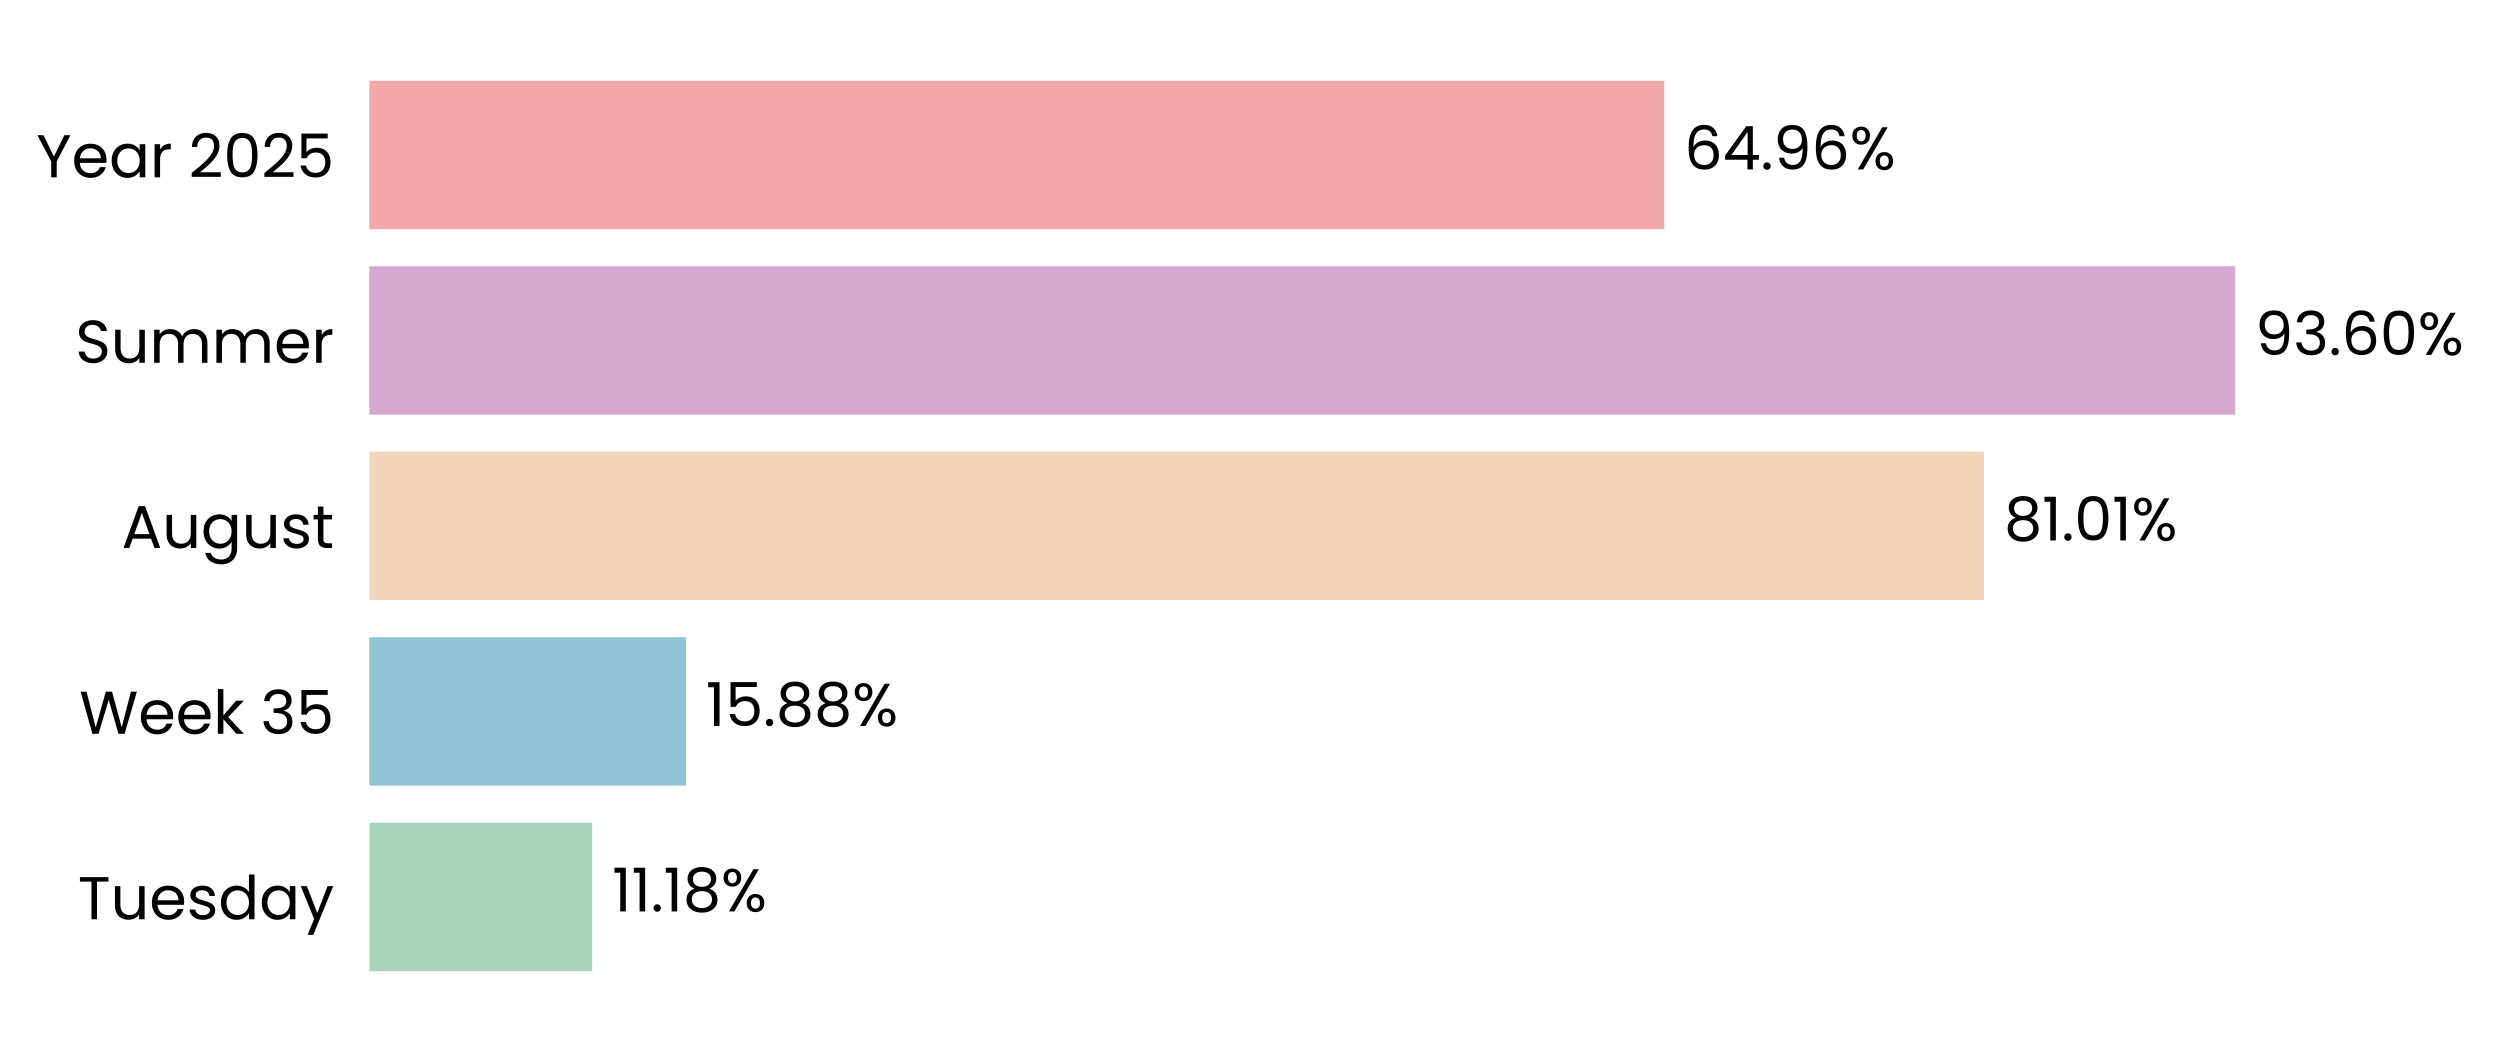
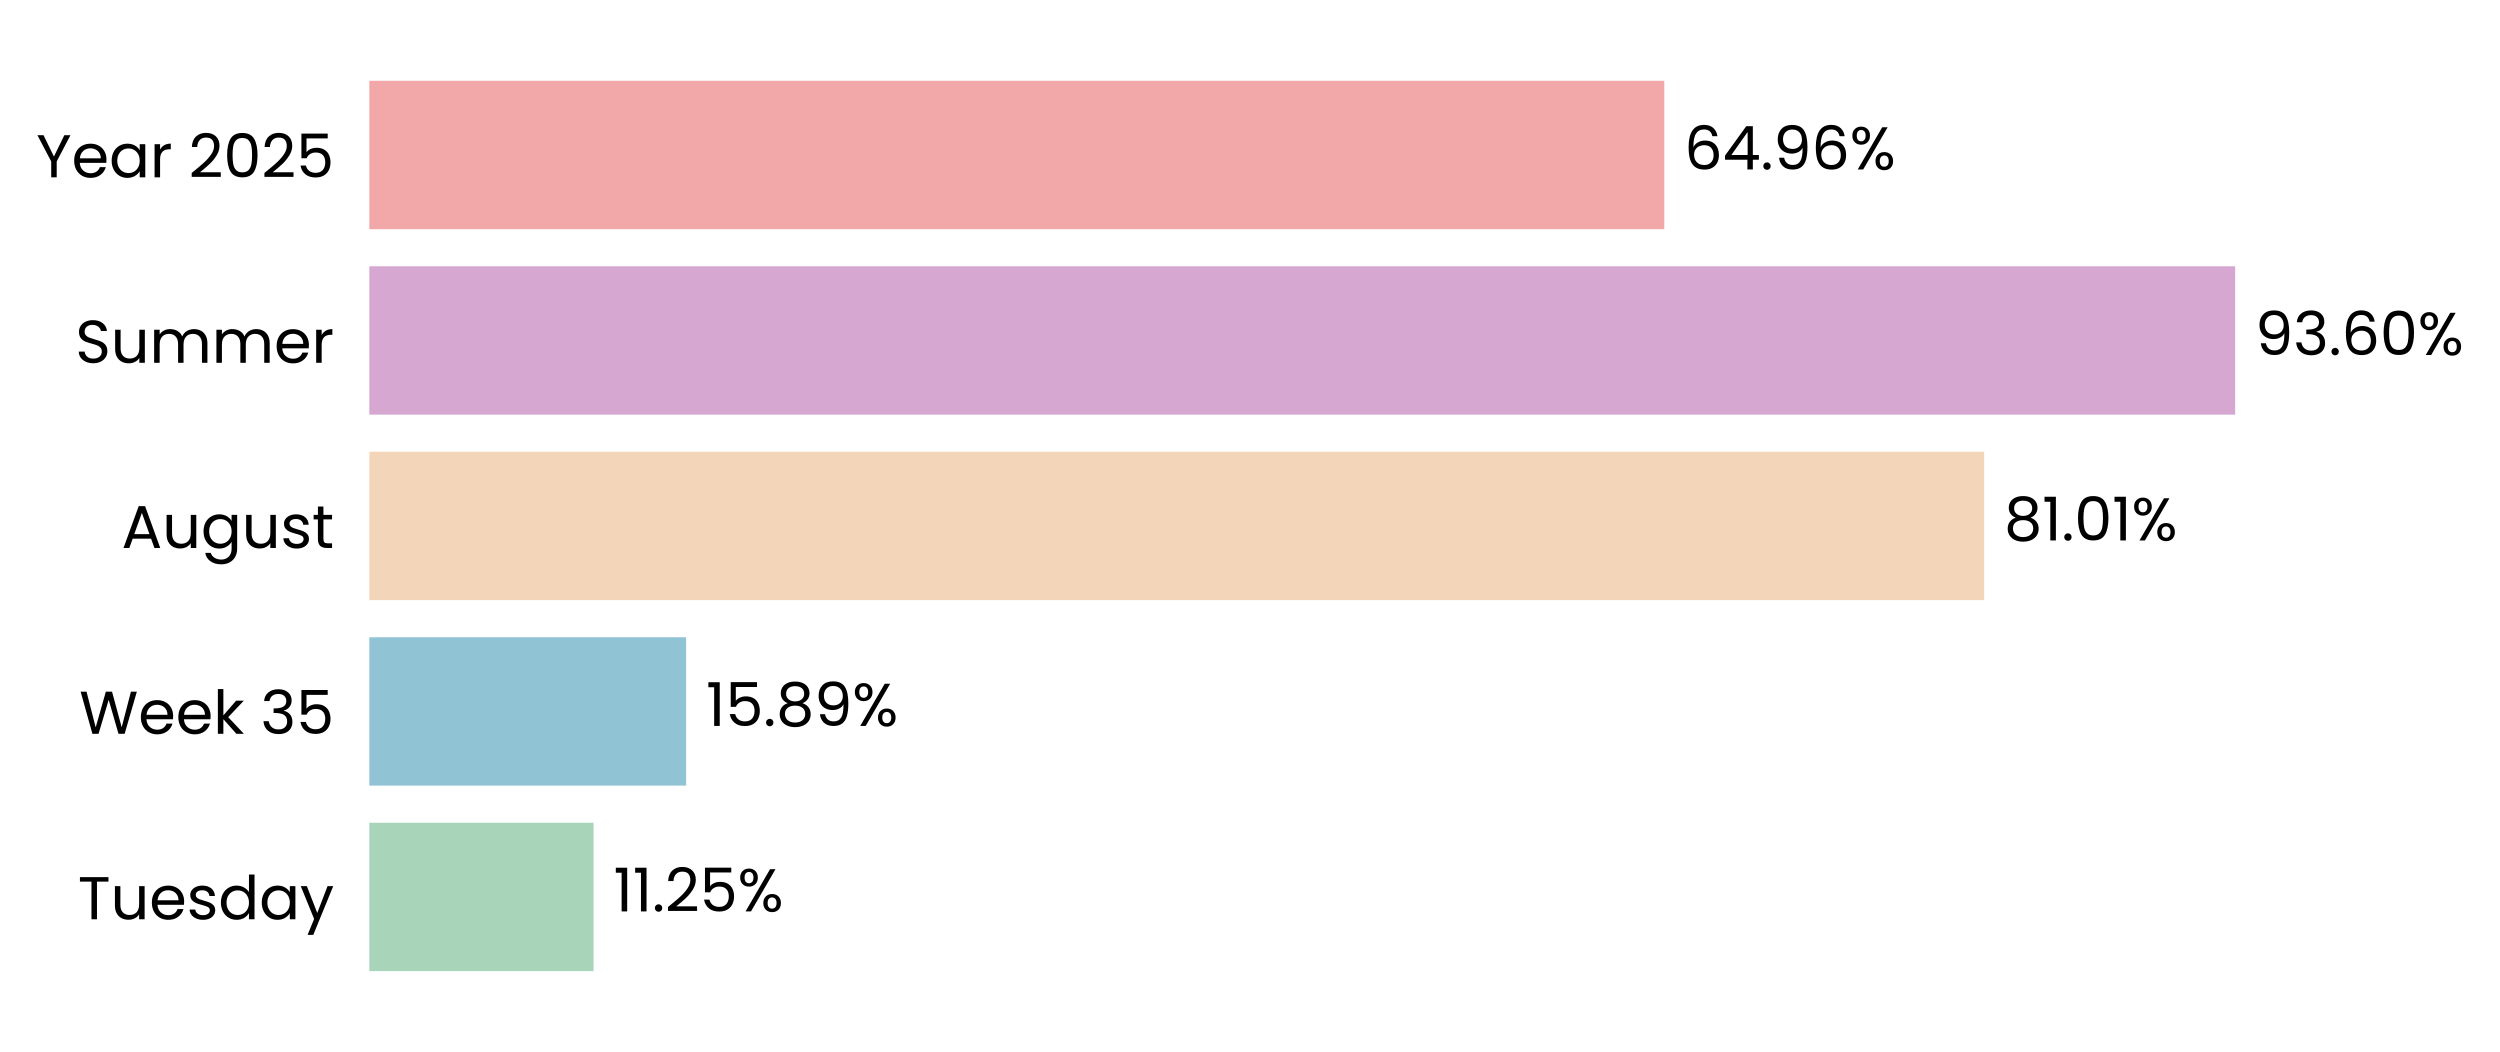
- <svg xmlns="http://www.w3.org/2000/svg" xmlns:xlink="http://www.w3.org/1999/xlink" width="496.249pt" height="208.8pt" viewBox="0 0 496.249 208.8" version="1.1">
+ <svg xmlns="http://www.w3.org/2000/svg" xmlns:xlink="http://www.w3.org/1999/xlink" width="496.25pt" height="208.8pt" viewBox="0 0 496.25 208.8" version="1.1">
  <defs>
    <style type="text/css">*{stroke-linejoin: round; stroke-linecap: butt}</style>
  </defs>
  <g id="figure_1">
    <g id="patch_1">
-       <path d="M 0 208.8  L 496.249 208.8  L 496.249 0  L 0 0  L 0 208.8  z " style="fill: none" />
+       <path d="M 0 208.8  L 496.25 208.8  L 496.25 0  L 0 0  L 0 208.8  z " style="fill: none" />
    </g>
    <g id="axes_1">
      <g id="patch_2">
-         <path d="M 73.311 201.6  L 469.004 201.6  L 469.004 7.2  L 73.311 7.2  L 73.311 201.6  z " style="fill: none" />
+         <path d="M 73.311 201.6  L 469.002 201.6  L 469.002 7.2  L 73.311 7.2  L 73.311 201.6  z " style="fill: none" />
      </g>
      <g id="patch_3">
-         <path d="M 73.311 192.764  L 117.552 192.764  L 117.552 163.309  L 73.311 163.309  z " clip-path="url(#pf36d1d8f3a)" style="fill: #a8d5ba" />
+         <path d="M 73.311 192.764  L 117.826 192.764  L 117.826 163.309  L 73.311 163.309  z " clip-path="url(#pdfc6c9a699)" style="fill: #a8d5ba" />
      </g>
      <g id="patch_4">
-         <path d="M 73.311 155.945  L 136.159 155.945  L 136.159 126.491  L 73.311 126.491  z " clip-path="url(#pf36d1d8f3a)" style="fill: #90c3d4" />
+         <path d="M 73.311 155.945  L 136.198 155.945  L 136.198 126.491  L 73.311 126.491  z " clip-path="url(#pdfc6c9a699)" style="fill: #90c3d4" />
      </g>
      <g id="patch_5">
-         <path d="M 73.311 119.127  L 393.846 119.127  L 393.846 89.673  L 73.311 89.673  z " clip-path="url(#pf36d1d8f3a)" style="fill: #f3d6ba" />
+         <path d="M 73.311 119.127  L 393.852 119.127  L 393.852 89.673  L 73.311 89.673  z " clip-path="url(#pdfc6c9a699)" style="fill: #f3d6ba" />
      </g>
      <g id="patch_6">
-         <path d="M 73.311 82.309  L 443.679 82.309  L 443.679 52.855  L 73.311 52.855  z " clip-path="url(#pf36d1d8f3a)" style="fill: #d6a8d1" />
+         <path d="M 73.311 82.309  L 443.68 82.309  L 443.68 52.855  L 73.311 52.855  z " clip-path="url(#pdfc6c9a699)" style="fill: #d6a8d1" />
      </g>
      <g id="patch_7">
-         <path d="M 73.311 45.491  L 330.362 45.491  L 330.362 16.036  L 73.311 16.036  z " clip-path="url(#pf36d1d8f3a)" style="fill: #f2a8a8" />
+         <path d="M 73.311 45.491  L 330.361 45.491  L 330.361 16.036  L 73.311 16.036  z " clip-path="url(#pdfc6c9a699)" style="fill: #f2a8a8" />
      </g>
      <g id="matplotlib.axis_1">
        <g id="ytick_1">
          <g id="text_1">
            <g transform="translate(15.4575 182.4764) scale(0.12 -0.12)">
              <defs>
                <path id="Poppins-Regular-54" d="M 3238 4461  L 3238 3987  L 2022 3987  L 2022 0  L 1440 0  L 1440 3987  L 218 3987  L 218 4461  L 3238 4461  z " transform="scale(0.015625)" />
                <path id="Poppins-Regular-75" d="M 3603 3507  L 3603 0  L 3021 0  L 3021 518  Q 2854 250 2556 99  Q 2259 -51 1901 -51  Q 1491 -51 1164 118  Q 838 288 649 627  Q 461 966 461 1453  L 461 3507  L 1037 3507  L 1037 1530  Q 1037 1011 1299 732  Q 1562 454 2016 454  Q 2483 454 2752 742  Q 3021 1030 3021 1581  L 3021 3507  L 3603 3507  z " transform="scale(0.015625)" />
                <path id="Poppins-Regular-65" d="M 3693 1888  Q 3693 1722 3674 1536  L 870 1536  Q 902 1018 1225 726  Q 1549 435 2010 435  Q 2387 435 2640 611  Q 2893 787 2995 1082  L 3622 1082  Q 3482 576 3059 259  Q 2637 -58 2010 -58  Q 1510 -58 1116 166  Q 723 390 499 803  Q 275 1216 275 1760  Q 275 2304 492 2713  Q 710 3123 1104 3344  Q 1498 3565 2010 3565  Q 2509 3565 2893 3347  Q 3277 3130 3485 2749  Q 3693 2368 3693 1888  z M 3091 2010  Q 3091 2342 2944 2582  Q 2797 2822 2544 2947  Q 2291 3072 1984 3072  Q 1542 3072 1232 2790  Q 922 2509 877 2010  L 3091 2010  z " transform="scale(0.015625)" />
                <path id="Poppins-Regular-73" d="M 1734 -58  Q 1331 -58 1011 80  Q 691 218 505 464  Q 320 710 301 1030  L 902 1030  Q 928 768 1149 601  Q 1370 435 1728 435  Q 2061 435 2253 582  Q 2445 730 2445 954  Q 2445 1184 2240 1296  Q 2035 1408 1606 1517  Q 1216 1619 969 1724  Q 723 1830 547 2038  Q 371 2246 371 2586  Q 371 2854 531 3078  Q 691 3302 985 3433  Q 1280 3565 1658 3565  Q 2240 3565 2598 3270  Q 2957 2976 2982 2464  L 2400 2464  Q 2381 2739 2179 2905  Q 1978 3072 1638 3072  Q 1325 3072 1139 2937  Q 954 2803 954 2586  Q 954 2413 1066 2301  Q 1178 2189 1347 2121  Q 1517 2054 1818 1971  Q 2195 1869 2432 1769  Q 2669 1670 2838 1472  Q 3008 1274 3014 954  Q 3014 666 2854 435  Q 2694 205 2403 73  Q 2112 -58 1734 -58  z " transform="scale(0.015625)" />
                <path id="Poppins-Regular-64" d="M 275 1766  Q 275 2304 492 2710  Q 710 3117 1091 3341  Q 1472 3565 1946 3565  Q 2355 3565 2707 3376  Q 3059 3187 3245 2880  L 3245 4736  L 3834 4736  L 3834 0  L 3245 0  L 3245 659  Q 3072 346 2733 144  Q 2394 -58 1939 -58  Q 1472 -58 1091 172  Q 710 403 492 819  Q 275 1235 275 1766  z M 3245 1760  Q 3245 2157 3085 2451  Q 2925 2746 2653 2902  Q 2381 3059 2054 3059  Q 1728 3059 1459 2905  Q 1190 2752 1030 2457  Q 870 2163 870 1766  Q 870 1363 1030 1065  Q 1190 768 1459 611  Q 1728 454 2054 454  Q 2381 454 2653 611  Q 2925 768 3085 1065  Q 3245 1363 3245 1760  z " transform="scale(0.015625)" />
                <path id="Poppins-Regular-61" d="M 275 1766  Q 275 2304 492 2710  Q 710 3117 1091 3341  Q 1472 3565 1939 3565  Q 2400 3565 2739 3366  Q 3078 3168 3245 2867  L 3245 3507  L 3834 3507  L 3834 0  L 3245 0  L 3245 653  Q 3072 346 2729 144  Q 2387 -58 1933 -58  Q 1466 -58 1088 172  Q 710 403 492 819  Q 275 1235 275 1766  z M 3245 1760  Q 3245 2157 3085 2451  Q 2925 2746 2653 2902  Q 2381 3059 2054 3059  Q 1728 3059 1459 2905  Q 1190 2752 1030 2457  Q 870 2163 870 1766  Q 870 1363 1030 1065  Q 1190 768 1459 611  Q 1728 454 2054 454  Q 2381 454 2653 611  Q 2925 768 3085 1065  Q 3245 1363 3245 1760  z " transform="scale(0.015625)" />
                <path id="Poppins-Regular-79" d="M 3514 3507  L 1402 -1651  L 800 -1651  L 1491 38  L 77 3507  L 723 3507  L 1824 666  L 2912 3507  L 3514 3507  z " transform="scale(0.015625)" />
              </defs>
              <use xlink:href="#Poppins-Regular-54" />
              <use xlink:href="#Poppins-Regular-75" transform="translate(54.09999 0)" />
              <use xlink:href="#Poppins-Regular-65" transform="translate(118.1 0)" />
              <use xlink:href="#Poppins-Regular-73" transform="translate(180.1 0)" />
              <use xlink:href="#Poppins-Regular-64" transform="translate(232.3 0)" />
              <use xlink:href="#Poppins-Regular-61" transform="translate(299.8999 0)" />
              <use xlink:href="#Poppins-Regular-79" transform="translate(367.4999 0)" />
            </g>
          </g>
        </g>
        <g id="ytick_2">
          <g id="text_2">
            <g transform="translate(15.73125 145.6582) scale(0.12 -0.12)">
              <defs>
                <path id="Poppins-Regular-57" d="M 6099 4461  L 4806 0  L 4154 0  L 3117 3590  L 2042 0  L 1395 -6  L 147 4461  L 768 4461  L 1741 678  L 2816 4461  L 3469 4461  L 4493 691  L 5472 4461  L 6099 4461  z " transform="scale(0.015625)" />
                <path id="Poppins-Regular-6b" d="M 2451 0  L 1075 1549  L 1075 0  L 493 0  L 493 4736  L 1075 4736  L 1075 1952  L 2426 3507  L 3238 3507  L 1587 1760  L 3245 0  L 2451 0  z " transform="scale(0.015625)" />
                <path id="Poppins-Regular-20" transform="scale(0.015625)" />
                <path id="Poppins-Regular-33" d="M 384 3462  Q 429 4051 838 4384  Q 1248 4717 1901 4717  Q 2336 4717 2653 4560  Q 2970 4403 3133 4134  Q 3296 3866 3296 3526  Q 3296 3130 3069 2842  Q 2842 2554 2477 2470  L 2477 2438  Q 2893 2336 3136 2035  Q 3379 1734 3379 1248  Q 3379 883 3212 592  Q 3046 301 2713 134  Q 2381 -32 1914 -32  Q 1235 -32 800 323  Q 365 678 314 1331  L 877 1331  Q 922 947 1190 704  Q 1459 461 1907 461  Q 2355 461 2588 694  Q 2822 928 2822 1299  Q 2822 1779 2502 1990  Q 2182 2202 1536 2202  L 1389 2202  L 1389 2688  L 1542 2688  Q 2131 2694 2432 2883  Q 2733 3072 2733 3469  Q 2733 3808 2512 4013  Q 2291 4218 1882 4218  Q 1485 4218 1241 4013  Q 998 3808 954 3462  L 384 3462  z " transform="scale(0.015625)" />
                <path id="Poppins-Regular-35" d="M 3347 4122  L 1101 4122  L 1101 2662  Q 1248 2867 1536 2998  Q 1824 3130 2157 3130  Q 2688 3130 3021 2909  Q 3354 2688 3498 2339  Q 3642 1990 3642 1600  Q 3642 1139 3469 774  Q 3296 410 2941 198  Q 2586 -13 2061 -13  Q 1389 -13 973 332  Q 557 678 467 1254  L 1037 1254  Q 1120 890 1389 685  Q 1658 480 2067 480  Q 2573 480 2829 784  Q 3085 1088 3085 1587  Q 3085 2086 2829 2358  Q 2573 2630 2074 2630  Q 1734 2630 1481 2467  Q 1229 2304 1114 2022  L 563 2022  L 563 4634  L 3347 4634  L 3347 4122  z " transform="scale(0.015625)" />
              </defs>
              <use xlink:href="#Poppins-Regular-57" />
              <use xlink:href="#Poppins-Regular-65" transform="translate(97.59999 0)" />
              <use xlink:href="#Poppins-Regular-65" transform="translate(159.6 0)" />
              <use xlink:href="#Poppins-Regular-6b" transform="translate(221.6 0)" />
              <use xlink:href="#Poppins-Regular-20" transform="translate(273.0999 0)" />
              <use xlink:href="#Poppins-Regular-33" transform="translate(299.7999 0)" />
              <use xlink:href="#Poppins-Regular-35" transform="translate(358.6999 0)" />
            </g>
          </g>
        </g>
        <g id="ytick_3">
          <g id="text_3">
            <g transform="translate(24.11812 108.78) scale(0.12 -0.12)">
              <defs>
                <path id="Poppins-Regular-41" d="M 3130 992  L 1184 992  L 826 0  L 211 0  L 1824 4435  L 2496 4435  L 4102 0  L 3488 0  L 3130 992  z M 2963 1466  L 2157 3718  L 1350 1466  L 2963 1466  z " transform="scale(0.015625)" />
                <path id="Poppins-Regular-67" d="M 1939 3565  Q 2394 3565 2736 3366  Q 3078 3168 3245 2867  L 3245 3507  L 3834 3507  L 3834 -77  Q 3834 -557 3629 -931  Q 3424 -1306 3043 -1517  Q 2662 -1728 2157 -1728  Q 1466 -1728 1005 -1401  Q 544 -1075 461 -512  L 1037 -512  Q 1133 -832 1433 -1027  Q 1734 -1222 2157 -1222  Q 2637 -1222 2941 -921  Q 3245 -621 3245 -77  L 3245 659  Q 3072 352 2733 147  Q 2394 -58 1939 -58  Q 1472 -58 1091 172  Q 710 403 492 819  Q 275 1235 275 1766  Q 275 2304 492 2710  Q 710 3117 1091 3341  Q 1472 3565 1939 3565  z M 3245 1760  Q 3245 2157 3085 2451  Q 2925 2746 2653 2902  Q 2381 3059 2054 3059  Q 1728 3059 1459 2905  Q 1190 2752 1030 2457  Q 870 2163 870 1766  Q 870 1363 1030 1065  Q 1190 768 1459 611  Q 1728 454 2054 454  Q 2381 454 2653 611  Q 2925 768 3085 1065  Q 3245 1363 3245 1760  z " transform="scale(0.015625)" />
                <path id="Poppins-Regular-74" d="M 1203 3027  L 1203 960  Q 1203 704 1312 598  Q 1421 493 1690 493  L 2118 493  L 2118 0  L 1594 0  Q 1107 0 864 224  Q 621 448 621 960  L 621 3027  L 166 3027  L 166 3507  L 621 3507  L 621 4390  L 1203 4390  L 1203 3507  L 2118 3507  L 2118 3027  L 1203 3027  z " transform="scale(0.015625)" />
              </defs>
              <use xlink:href="#Poppins-Regular-41" />
              <use xlink:href="#Poppins-Regular-75" transform="translate(67.39999 0)" />
              <use xlink:href="#Poppins-Regular-67" transform="translate(131.4 0)" />
              <use xlink:href="#Poppins-Regular-75" transform="translate(199 0)" />
              <use xlink:href="#Poppins-Regular-73" transform="translate(263 0)" />
              <use xlink:href="#Poppins-Regular-74" transform="translate(315.2 0)" />
            </g>
          </g>
        </g>
        <g id="ytick_4">
          <g id="text_4">
            <g transform="translate(14.95125 72.02182) scale(0.12 -0.12)">
              <defs>
                <path id="Poppins-Regular-53" d="M 1907 -45  Q 1466 -45 1117 112  Q 768 269 569 547  Q 371 826 365 1190  L 986 1190  Q 1018 877 1245 662  Q 1472 448 1907 448  Q 2323 448 2563 656  Q 2803 864 2803 1190  Q 2803 1446 2662 1606  Q 2522 1766 2310 1849  Q 2099 1933 1741 2029  Q 1299 2144 1033 2259  Q 768 2374 579 2620  Q 390 2867 390 3283  Q 390 3648 576 3929  Q 762 4211 1098 4364  Q 1434 4518 1869 4518  Q 2496 4518 2896 4204  Q 3296 3891 3347 3373  L 2707 3373  Q 2675 3629 2438 3824  Q 2202 4019 1811 4019  Q 1446 4019 1216 3830  Q 986 3642 986 3302  Q 986 3059 1123 2905  Q 1261 2752 1462 2672  Q 1664 2592 2029 2490  Q 2470 2368 2739 2249  Q 3008 2131 3200 1884  Q 3392 1638 3392 1216  Q 3392 890 3219 602  Q 3046 314 2707 134  Q 2368 -45 1907 -45  z " transform="scale(0.015625)" />
                <path id="Poppins-Regular-6d" d="M 4710 3571  Q 5120 3571 5440 3401  Q 5760 3232 5945 2893  Q 6131 2554 6131 2067  L 6131 0  L 5555 0  L 5555 1984  Q 5555 2509 5296 2787  Q 5037 3066 4595 3066  Q 4141 3066 3872 2774  Q 3603 2483 3603 1933  L 3603 0  L 3027 0  L 3027 1984  Q 3027 2509 2768 2787  Q 2509 3066 2067 3066  Q 1613 3066 1344 2774  Q 1075 2483 1075 1933  L 1075 0  L 493 0  L 493 3507  L 1075 3507  L 1075 3002  Q 1248 3277 1539 3424  Q 1830 3571 2182 3571  Q 2624 3571 2963 3372  Q 3302 3174 3469 2790  Q 3616 3162 3955 3366  Q 4294 3571 4710 3571  z " transform="scale(0.015625)" />
                <path id="Poppins-Regular-72" d="M 1075 2938  Q 1229 3238 1513 3404  Q 1798 3571 2208 3571  L 2208 2970  L 2054 2970  Q 1075 2970 1075 1907  L 1075 0  L 493 0  L 493 3507  L 1075 3507  L 1075 2938  z " transform="scale(0.015625)" />
              </defs>
              <use xlink:href="#Poppins-Regular-53" />
              <use xlink:href="#Poppins-Regular-75" transform="translate(58.7 0)" />
              <use xlink:href="#Poppins-Regular-6d" transform="translate(122.7 0)" />
              <use xlink:href="#Poppins-Regular-6d" transform="translate(225.7 0)" />
              <use xlink:href="#Poppins-Regular-65" transform="translate(328.7 0)" />
              <use xlink:href="#Poppins-Regular-72" transform="translate(390.6999 0)" />
            </g>
          </g>
        </g>
        <g id="ytick_5">
          <g id="text_5">
            <g transform="translate(7.2 35.20364) scale(0.12 -0.12)">
              <defs>
                <path id="Poppins-Regular-59" d="M 3616 4461  L 2163 1683  L 2163 0  L 1581 0  L 1581 1683  L 122 4461  L 768 4461  L 1869 2202  L 2970 4461  L 3616 4461  z " transform="scale(0.015625)" />
                <path id="Poppins-Regular-32" d="M 326 467  Q 1139 1120 1600 1539  Q 2061 1958 2377 2416  Q 2694 2874 2694 3315  Q 2694 3731 2492 3971  Q 2291 4211 1843 4211  Q 1408 4211 1168 3939  Q 928 3667 909 3213  L 346 3213  Q 371 3930 780 4320  Q 1190 4710 1837 4710  Q 2496 4710 2883 4345  Q 3270 3981 3270 3341  Q 3270 2810 2953 2307  Q 2637 1805 2233 1424  Q 1830 1043 1203 538  L 3405 538  L 3405 51  L 326 51  L 326 467  z " transform="scale(0.015625)" />
                <path id="Poppins-Regular-30" d="M 397 2362  Q 397 3462 755 4080  Q 1114 4698 2010 4698  Q 2899 4698 3257 4080  Q 3616 3462 3616 2362  Q 3616 1242 3257 621  Q 2899 0 2010 0  Q 1114 0 755 621  Q 397 1242 397 2362  z M 3040 2362  Q 3040 2918 2966 3305  Q 2893 3693 2665 3929  Q 2438 4166 2010 4166  Q 1574 4166 1347 3929  Q 1120 3693 1046 3305  Q 973 2918 973 2362  Q 973 1786 1046 1395  Q 1120 1005 1347 768  Q 1574 531 2010 531  Q 2438 531 2665 768  Q 2893 1005 2966 1395  Q 3040 1786 3040 2362  z " transform="scale(0.015625)" />
              </defs>
              <use xlink:href="#Poppins-Regular-59" />
              <use xlink:href="#Poppins-Regular-65" transform="translate(58.39999 0)" />
              <use xlink:href="#Poppins-Regular-61" transform="translate(120.4 0)" />
              <use xlink:href="#Poppins-Regular-72" transform="translate(188 0)" />
              <use xlink:href="#Poppins-Regular-20" transform="translate(225.3 0)" />
              <use xlink:href="#Poppins-Regular-32" transform="translate(252 0)" />
              <use xlink:href="#Poppins-Regular-30" transform="translate(309.4999 0)" />
              <use xlink:href="#Poppins-Regular-32" transform="translate(372.2999 0)" />
              <use xlink:href="#Poppins-Regular-35" transform="translate(429.7999 0)" />
            </g>
          </g>
        </g>
      </g>
      <g id="text_6">
-         <g transform="translate(121.5089 180.9164) scale(0.12 -0.12)">
+         <g transform="translate(121.7833 180.9164) scale(0.12 -0.12)">
          <defs>
            <path id="Poppins-Regular-31" d="M 243 4096  L 243 4627  L 1446 4627  L 1446 0  L 858 0  L 858 4096  L 243 4096  z " transform="scale(0.015625)" />
            <path id="Poppins-Regular-2e" d="M 678 -38  Q 512 -38 397 77  Q 282 192 282 358  Q 282 525 397 640  Q 512 755 678 755  Q 838 755 950 640  Q 1062 525 1062 358  Q 1062 192 950 77  Q 838 -38 678 -38  z " transform="scale(0.015625)" />
-             <path id="Poppins-Regular-38" d="M 1242 2406  Q 883 2547 691 2816  Q 499 3085 499 3469  Q 499 3814 672 4092  Q 845 4371 1187 4534  Q 1530 4698 2016 4698  Q 2502 4698 2844 4534  Q 3187 4371 3363 4092  Q 3539 3814 3539 3469  Q 3539 3098 3340 2819  Q 3142 2541 2797 2406  Q 3194 2285 3427 1981  Q 3661 1677 3661 1248  Q 3661 832 3456 521  Q 3251 211 2876 41  Q 2502 -128 2016 -128  Q 1530 -128 1162 41  Q 794 211 589 521  Q 384 832 384 1248  Q 384 1677 614 1984  Q 845 2291 1242 2406  z M 2976 3398  Q 2976 3789 2720 4000  Q 2464 4211 2016 4211  Q 1574 4211 1318 4000  Q 1062 3789 1062 3392  Q 1062 3034 1328 2816  Q 1594 2598 2016 2598  Q 2445 2598 2710 2819  Q 2976 3040 2976 3398  z M 2016 2150  Q 1542 2150 1241 1929  Q 941 1709 941 1267  Q 941 858 1232 608  Q 1523 358 2016 358  Q 2509 358 2797 608  Q 3085 858 3085 1267  Q 3085 1696 2790 1923  Q 2496 2150 2016 2150  z " transform="scale(0.015625)" />
            <path id="Poppins-Regular-25" d="M 269 3584  Q 269 4019 531 4278  Q 794 4538 1203 4538  Q 1613 4538 1875 4278  Q 2138 4019 2138 3584  Q 2138 3142 1875 2883  Q 1613 2624 1203 2624  Q 794 2624 531 2883  Q 269 3142 269 3584  z M 4006 4467  L 1414 0  L 838 0  L 3430 4467  L 4006 4467  z M 1203 4179  Q 986 4179 861 4028  Q 736 3878 736 3584  Q 736 3290 861 3136  Q 986 2982 1203 2982  Q 1421 2982 1549 3139  Q 1677 3296 1677 3584  Q 1677 3878 1549 4028  Q 1421 4179 1203 4179  z M 2720 883  Q 2720 1325 2982 1584  Q 3245 1843 3654 1843  Q 4064 1843 4323 1584  Q 4582 1325 4582 883  Q 4582 448 4323 185  Q 4064 -77 3654 -77  Q 3245 -77 2982 182  Q 2720 442 2720 883  z M 3648 1478  Q 3430 1478 3302 1328  Q 3174 1178 3174 883  Q 3174 595 3302 444  Q 3430 294 3648 294  Q 3866 294 3994 444  Q 4122 595 4122 883  Q 4122 1178 3994 1328  Q 3866 1478 3648 1478  z " transform="scale(0.015625)" />
          </defs>
          <use xlink:href="#Poppins-Regular-31" />
          <use xlink:href="#Poppins-Regular-31" transform="translate(31.99998 0)" />
          <use xlink:href="#Poppins-Regular-2e" transform="translate(63.99997 0)" />
-           <use xlink:href="#Poppins-Regular-31" transform="translate(84.99995 0)" />
-           <use xlink:href="#Poppins-Regular-38" transform="translate(116.9999 0)" />
-           <use xlink:href="#Poppins-Regular-25" transform="translate(180.0999 0)" />
+           <use xlink:href="#Poppins-Regular-32" transform="translate(84.99995 0)" />
+           <use xlink:href="#Poppins-Regular-35" transform="translate(142.4999 0)" />
+           <use xlink:href="#Poppins-Regular-25" transform="translate(205.2999 0)" />
        </g>
      </g>
      <g id="text_7">
-         <g transform="translate(140.1159 144.0982) scale(0.12 -0.12)">
+         <g transform="translate(140.1546 144.0982) scale(0.12 -0.12)">
+           <defs>
+             <path id="Poppins-Regular-38" d="M 1242 2406  Q 883 2547 691 2816  Q 499 3085 499 3469  Q 499 3814 672 4092  Q 845 4371 1187 4534  Q 1530 4698 2016 4698  Q 2502 4698 2844 4534  Q 3187 4371 3363 4092  Q 3539 3814 3539 3469  Q 3539 3098 3340 2819  Q 3142 2541 2797 2406  Q 3194 2285 3427 1981  Q 3661 1677 3661 1248  Q 3661 832 3456 521  Q 3251 211 2876 41  Q 2502 -128 2016 -128  Q 1530 -128 1162 41  Q 794 211 589 521  Q 384 832 384 1248  Q 384 1677 614 1984  Q 845 2291 1242 2406  z M 2976 3398  Q 2976 3789 2720 4000  Q 2464 4211 2016 4211  Q 1574 4211 1318 4000  Q 1062 3789 1062 3392  Q 1062 3034 1328 2816  Q 1594 2598 2016 2598  Q 2445 2598 2710 2819  Q 2976 3040 2976 3398  z M 2016 2150  Q 1542 2150 1241 1929  Q 941 1709 941 1267  Q 941 858 1232 608  Q 1523 358 2016 358  Q 2509 358 2797 608  Q 3085 858 3085 1267  Q 3085 1696 2790 1923  Q 2496 2150 2016 2150  z " transform="scale(0.015625)" />
+             <path id="Poppins-Regular-39" d="M 1146 1242  Q 1210 877 1443 678  Q 1677 480 2074 480  Q 2605 480 2857 896  Q 3110 1312 3098 2298  Q 2963 2010 2649 1846  Q 2336 1683 1952 1683  Q 1523 1683 1187 1859  Q 851 2035 659 2374  Q 467 2714 467 3194  Q 467 3878 864 4297  Q 1261 4717 1990 4717  Q 2886 4717 3248 4134  Q 3610 3552 3610 2400  Q 3610 1594 3466 1069  Q 3322 544 2979 269  Q 2637 -6 2042 -6  Q 1389 -6 1024 346  Q 659 698 608 1242  L 1146 1242  z M 2048 2176  Q 2477 2176 2752 2441  Q 3027 2707 3027 3162  Q 3027 3642 2758 3936  Q 2490 4230 2003 4230  Q 1555 4230 1289 3948  Q 1024 3667 1024 3206  Q 1024 2739 1286 2457  Q 1549 2176 2048 2176  z " transform="scale(0.015625)" />
+           </defs>
          <use xlink:href="#Poppins-Regular-31" />
          <use xlink:href="#Poppins-Regular-35" transform="translate(31.99998 0)" />
          <use xlink:href="#Poppins-Regular-2e" transform="translate(94.79997 0)" />
          <use xlink:href="#Poppins-Regular-38" transform="translate(115.8 0)" />
-           <use xlink:href="#Poppins-Regular-38" transform="translate(178.8999 0)" />
-           <use xlink:href="#Poppins-Regular-25" transform="translate(241.9999 0)" />
+           <use xlink:href="#Poppins-Regular-39" transform="translate(178.8999 0)" />
+           <use xlink:href="#Poppins-Regular-25" transform="translate(241.8999 0)" />
        </g>
      </g>
      <g id="text_8">
-         <g transform="translate(397.8027 107.28) scale(0.12 -0.12)">
+         <g transform="translate(397.8092 107.28) scale(0.12 -0.12)">
          <use xlink:href="#Poppins-Regular-38" />
          <use xlink:href="#Poppins-Regular-31" transform="translate(63.09999 0)" />
          <use xlink:href="#Poppins-Regular-2e" transform="translate(95.09998 0)" />
          <use xlink:href="#Poppins-Regular-30" transform="translate(116.1 0)" />
          <use xlink:href="#Poppins-Regular-31" transform="translate(178.8999 0)" />
          <use xlink:href="#Poppins-Regular-25" transform="translate(210.8999 0)" />
        </g>
      </g>
      <g id="text_9">
-         <g transform="translate(447.6362 70.46182) scale(0.12 -0.12)">
+         <g transform="translate(447.6364 70.46182) scale(0.12 -0.12)">
          <defs>
-             <path id="Poppins-Regular-39" d="M 1146 1242  Q 1210 877 1443 678  Q 1677 480 2074 480  Q 2605 480 2857 896  Q 3110 1312 3098 2298  Q 2963 2010 2649 1846  Q 2336 1683 1952 1683  Q 1523 1683 1187 1859  Q 851 2035 659 2374  Q 467 2714 467 3194  Q 467 3878 864 4297  Q 1261 4717 1990 4717  Q 2886 4717 3248 4134  Q 3610 3552 3610 2400  Q 3610 1594 3466 1069  Q 3322 544 2979 269  Q 2637 -6 2042 -6  Q 1389 -6 1024 346  Q 659 698 608 1242  L 1146 1242  z M 2048 2176  Q 2477 2176 2752 2441  Q 3027 2707 3027 3162  Q 3027 3642 2758 3936  Q 2490 4230 2003 4230  Q 1555 4230 1289 3948  Q 1024 3667 1024 3206  Q 1024 2739 1286 2457  Q 1549 2176 2048 2176  z " transform="scale(0.015625)" />
            <path id="Poppins-Regular-36" d="M 2976 3526  Q 2835 4237 2099 4237  Q 1530 4237 1248 3798  Q 966 3360 973 2355  Q 1120 2688 1462 2877  Q 1805 3066 2227 3066  Q 2886 3066 3280 2656  Q 3674 2246 3674 1523  Q 3674 1088 3504 742  Q 3334 397 2992 192  Q 2650 -13 2163 -13  Q 1504 -13 1133 281  Q 762 576 614 1094  Q 467 1613 467 2374  Q 467 4723 2106 4723  Q 2733 4723 3091 4384  Q 3450 4045 3514 3526  L 2976 3526  z M 2106 2573  Q 1830 2573 1587 2461  Q 1344 2349 1193 2121  Q 1043 1894 1043 1568  Q 1043 1082 1324 778  Q 1606 474 2131 474  Q 2579 474 2844 752  Q 3110 1030 3110 1504  Q 3110 2003 2854 2288  Q 2598 2573 2106 2573  z " transform="scale(0.015625)" />
          </defs>
          <use xlink:href="#Poppins-Regular-39" />
          <use xlink:href="#Poppins-Regular-33" transform="translate(62.99999 0)" />
          <use xlink:href="#Poppins-Regular-2e" transform="translate(121.9 0)" />
          <use xlink:href="#Poppins-Regular-36" transform="translate(142.9 0)" />
          <use xlink:href="#Poppins-Regular-30" transform="translate(206.3999 0)" />
          <use xlink:href="#Poppins-Regular-25" transform="translate(269.1999 0)" />
        </g>
      </g>
      <g id="text_10">
-         <g transform="translate(334.319 33.64364) scale(0.12 -0.12)">
+         <g transform="translate(334.3178 33.64364) scale(0.12 -0.12)">
          <defs>
            <path id="Poppins-Regular-34" d="M 256 1030  L 256 1472  L 2502 4582  L 3200 4582  L 3200 1536  L 3840 1536  L 3840 1030  L 3200 1030  L 3200 0  L 2624 0  L 2624 1030  L 256 1030  z M 2650 3974  L 928 1536  L 2650 1536  L 2650 3974  z " transform="scale(0.015625)" />
          </defs>
          <use xlink:href="#Poppins-Regular-36" />
          <use xlink:href="#Poppins-Regular-34" transform="translate(63.49999 0)" />
          <use xlink:href="#Poppins-Regular-2e" transform="translate(126.4 0)" />
          <use xlink:href="#Poppins-Regular-39" transform="translate(147.4 0)" />
          <use xlink:href="#Poppins-Regular-36" transform="translate(210.3999 0)" />
          <use xlink:href="#Poppins-Regular-25" transform="translate(273.8999 0)" />
        </g>
      </g>
    </g>
  </g>
  <defs>
-     <clipPath id="pf36d1d8f3a">
-       <rect x="73.311" y="7.2" width="395.693" height="194.4" />
+     <clipPath id="pdfc6c9a699">
+       <rect x="73.311" y="7.2" width="395.69" height="194.4" />
    </clipPath>
  </defs>
</svg>
